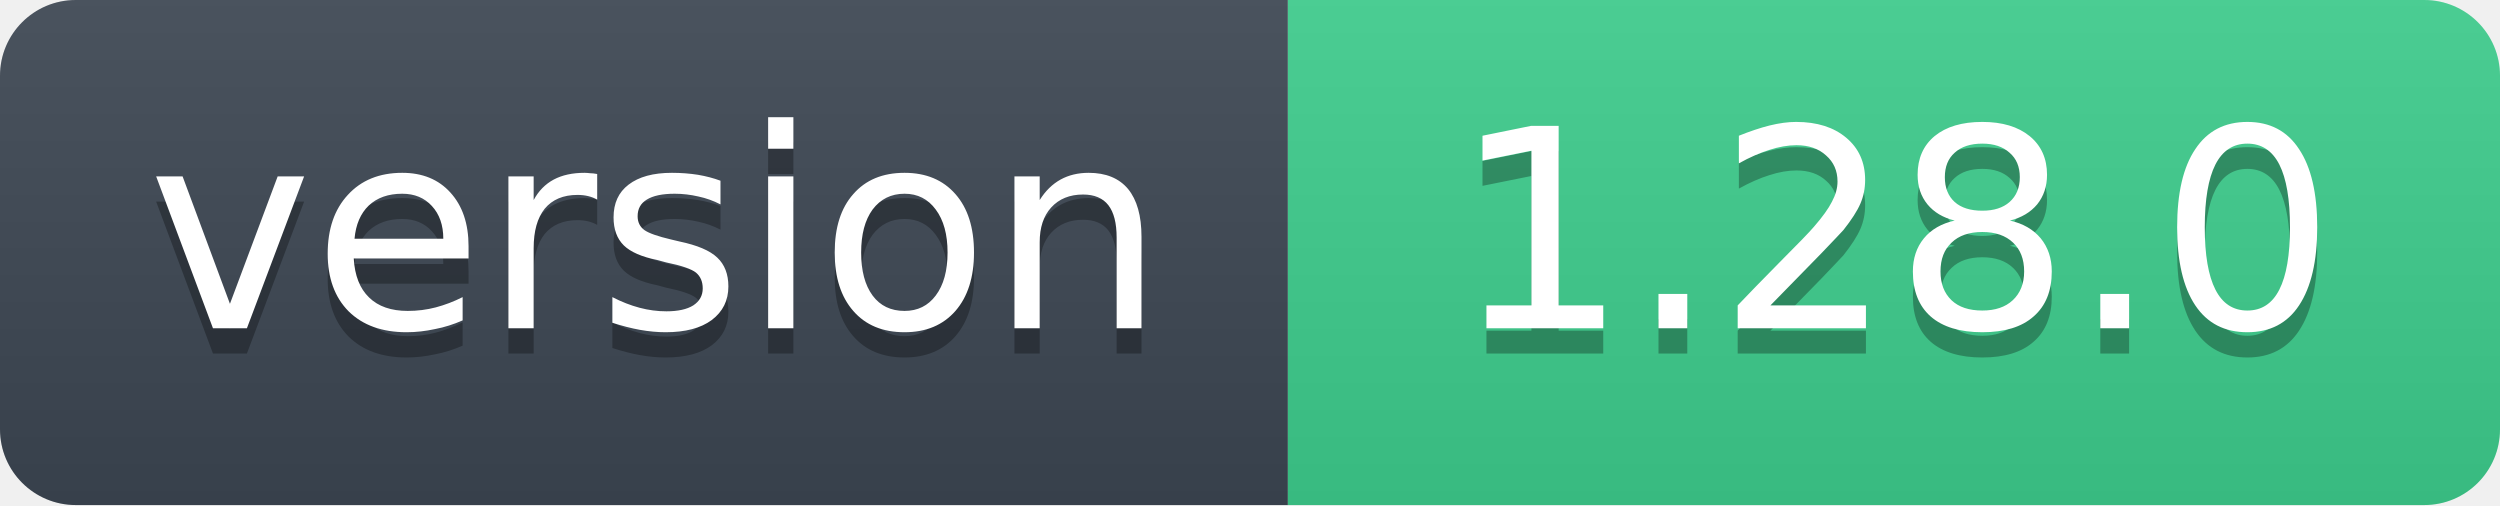
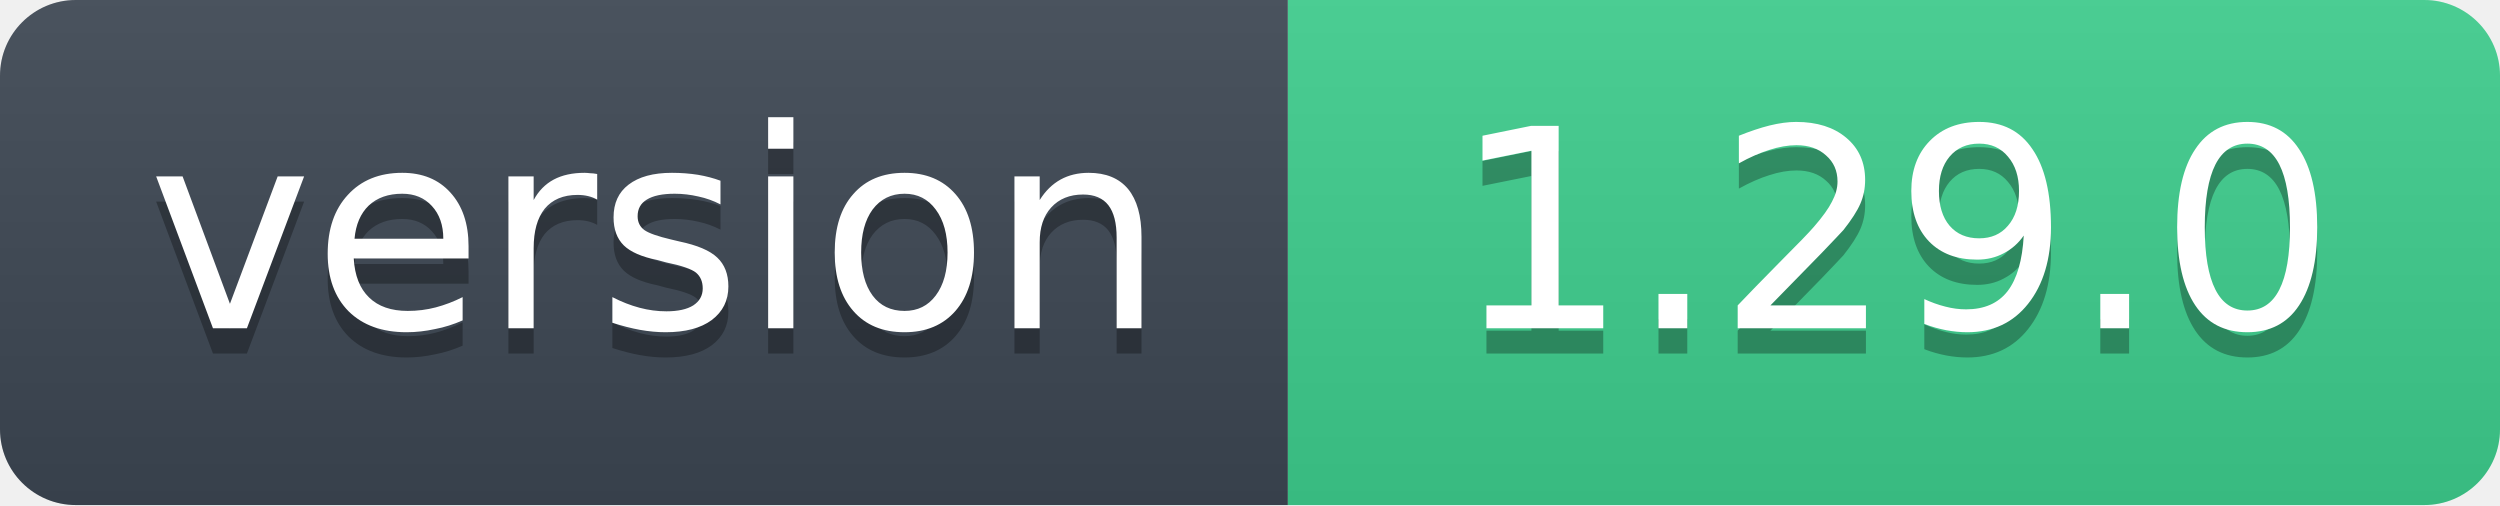
- <svg xmlns="http://www.w3.org/2000/svg" width="99" height="20" role="img" aria-label="version: 1.28.0">
+ <svg xmlns="http://www.w3.org/2000/svg" width="99" height="20" role="img" aria-label="version: 1.29.0">
  <linearGradient id="s" x2="0" y2="100%">
    <stop offset="0" stop-color="#bbb" stop-opacity=".1" />
    <stop offset="1" stop-opacity=".1" />
  </linearGradient>
  <clipPath id="r">
    <rect width="99" height="20" rx="3" fill="#fff" />
  </clipPath>
  <g clip-path="url(#r)">
    <rect width="51" height="20" fill="#3d4753" />
    <rect x="51" width="48" height="20" fill="#3ecf8e" />
    <rect width="99" height="20" fill="url(#s)" />
  </g>
  <g fill="#fff" text-anchor="middle" font-family="Verdana,Geneva,DejaVu Sans,sans-serif" font-size="11">
    <text x="26" y="14" fill="#010101" fill-opacity=".3">version</text>
    <text x="26" y="13">version</text>
-     <text x="75" y="14" fill="#010101" fill-opacity=".3">1.28.0</text>
-     <text x="75" y="13">1.28.0</text>
+     <text x="75" y="14" fill="#010101" fill-opacity=".3">1.29.0</text>
+     <text x="75" y="13">1.29.0</text>
  </g>
</svg>
